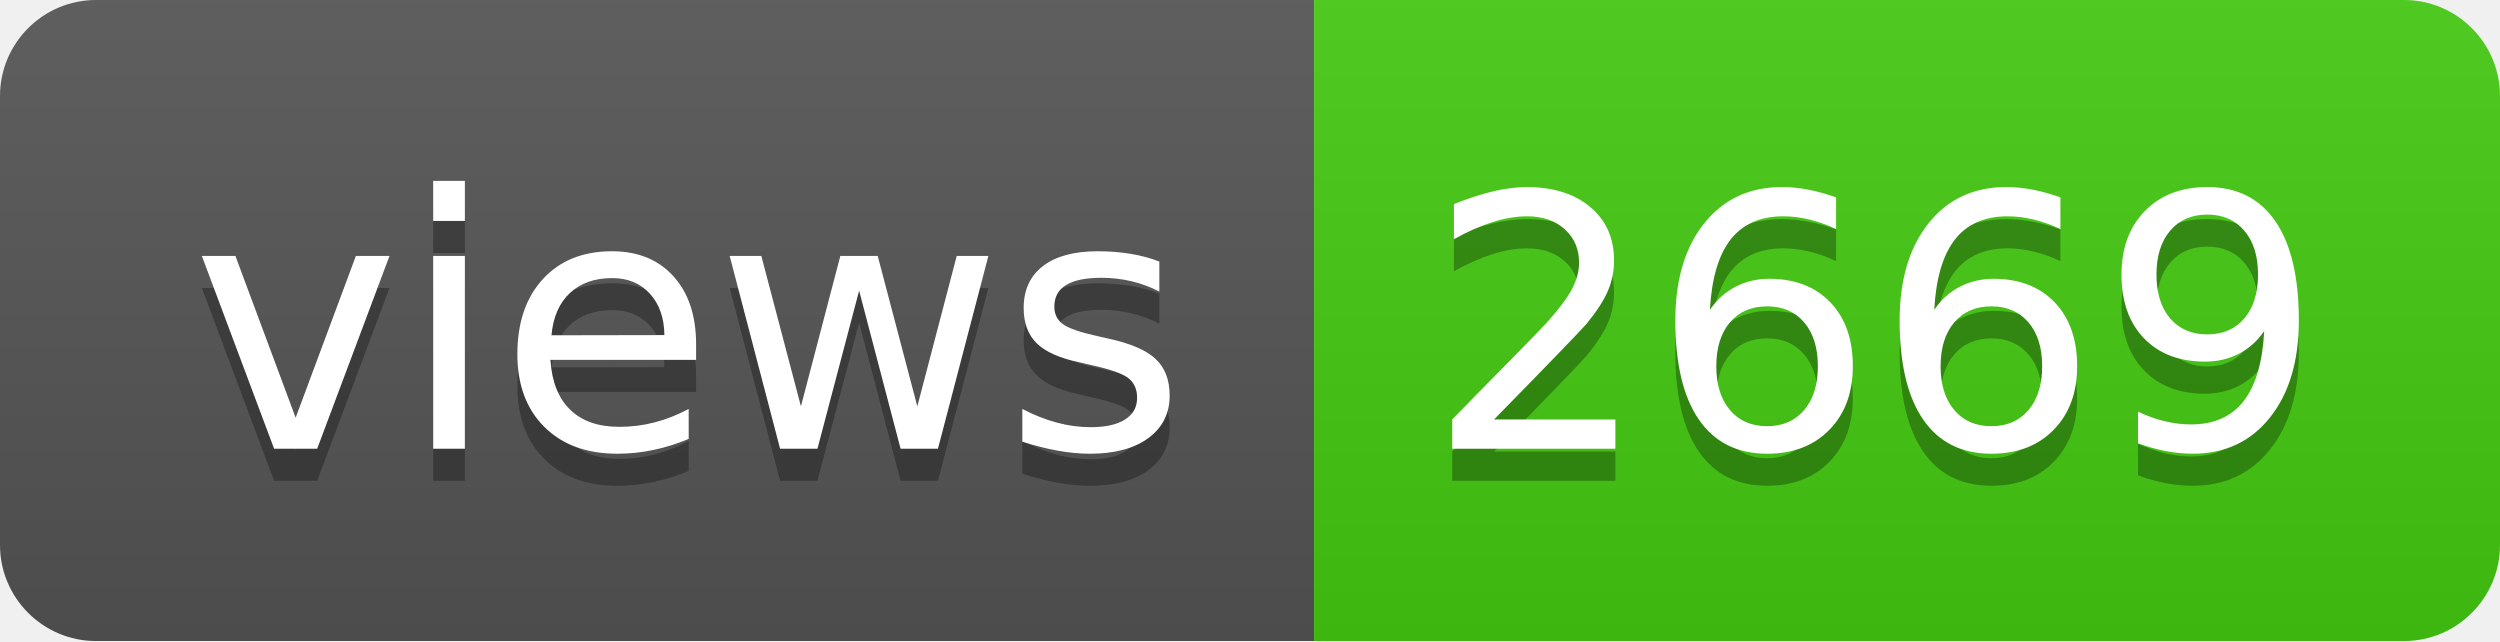
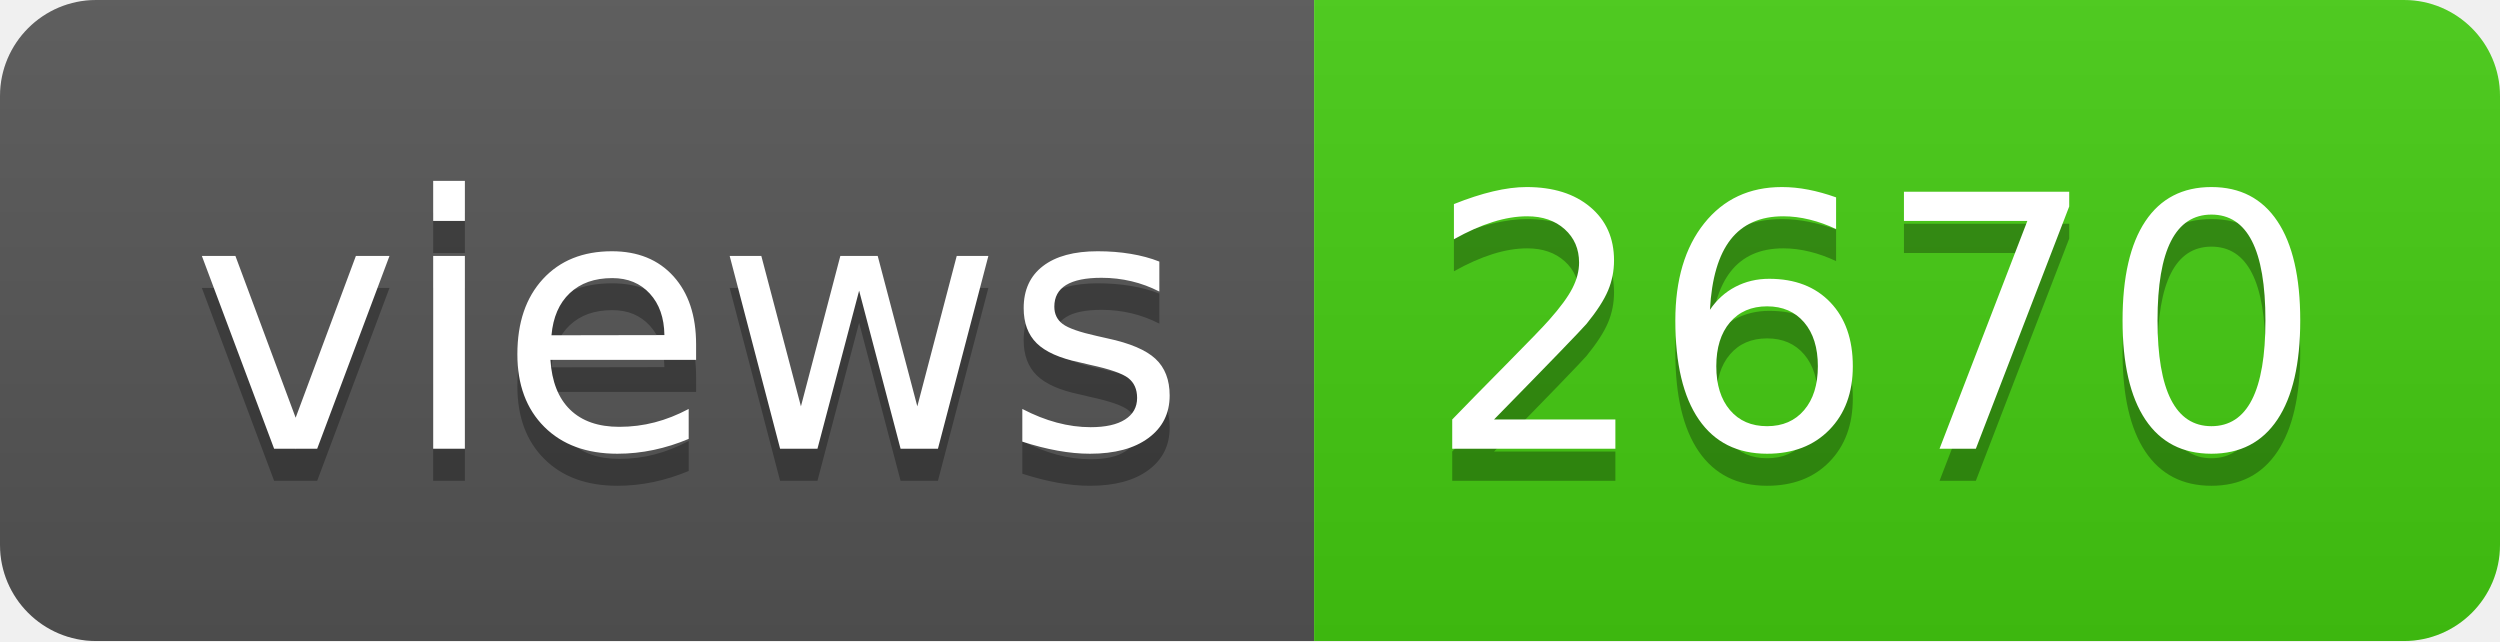
- <svg xmlns="http://www.w3.org/2000/svg" width="78" height="20" role="img" aria-label="views: 2669">
+ <svg xmlns="http://www.w3.org/2000/svg" width="78" height="20" role="img" aria-label="views: 2670">
  <linearGradient id="s" x2="0" y2="100%">
    <stop offset="0" stop-color="#bbb" stop-opacity=".1" />
    <stop offset="1" stop-opacity=".1" />
  </linearGradient>
  <clipPath id="r">
    <rect width="78" height="20" rx="3" fill="#fff" />
  </clipPath>
  <g clip-path="url(#r)">
    <rect width="41" height="20" fill="#555" />
    <rect x="41" width="37" height="20" fill="#4c1" />
    <rect width="78" height="20" fill="url(#s)" />
  </g>
  <g fill="#fff" text-anchor="middle" font-family="Verdana,Geneva,DejaVu Sans,sans-serif" text-rendering="geometricPrecision" font-size="110">
    <text aria-hidden="true" x="215" y="150" fill="#010101" fill-opacity=".3" transform="scale(.1)" textLength="310">views</text>
    <text x="215" y="140" transform="scale(.1)" fill="#fff" textLength="310">views</text>
-     <text aria-hidden="true" x="585" y="150" fill="#010101" fill-opacity=".3" transform="scale(.1)" textLength="270">2669</text>
-     <text x="585" y="140" transform="scale(.1)" fill="#fff" textLength="270">2669</text>
+     <text aria-hidden="true" x="585" y="150" fill="#010101" fill-opacity=".3" transform="scale(.1)" textLength="270">2670</text>
+     <text x="585" y="140" transform="scale(.1)" fill="#fff" textLength="270">2670</text>
  </g>
</svg>
